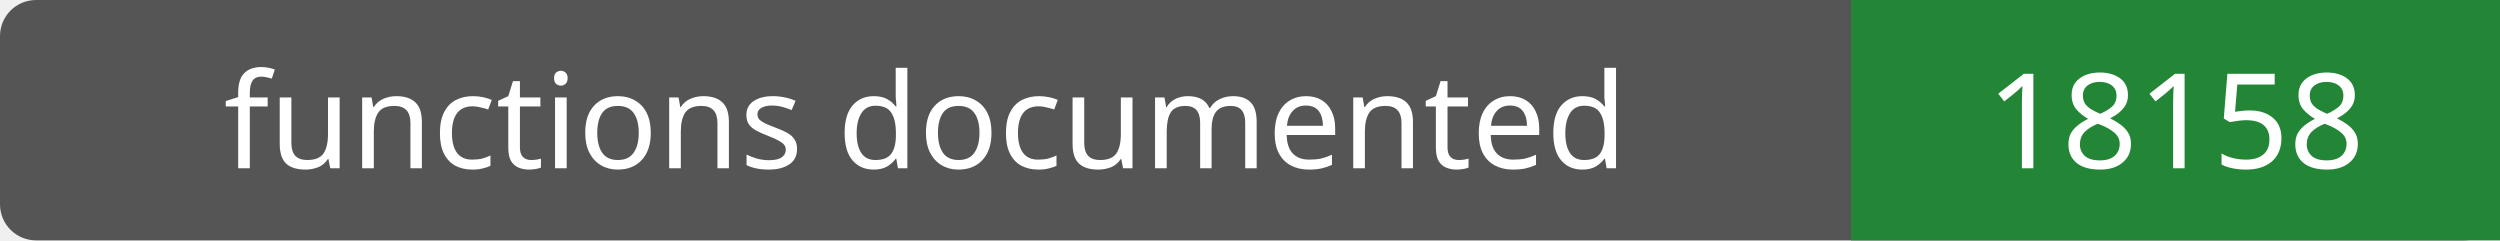
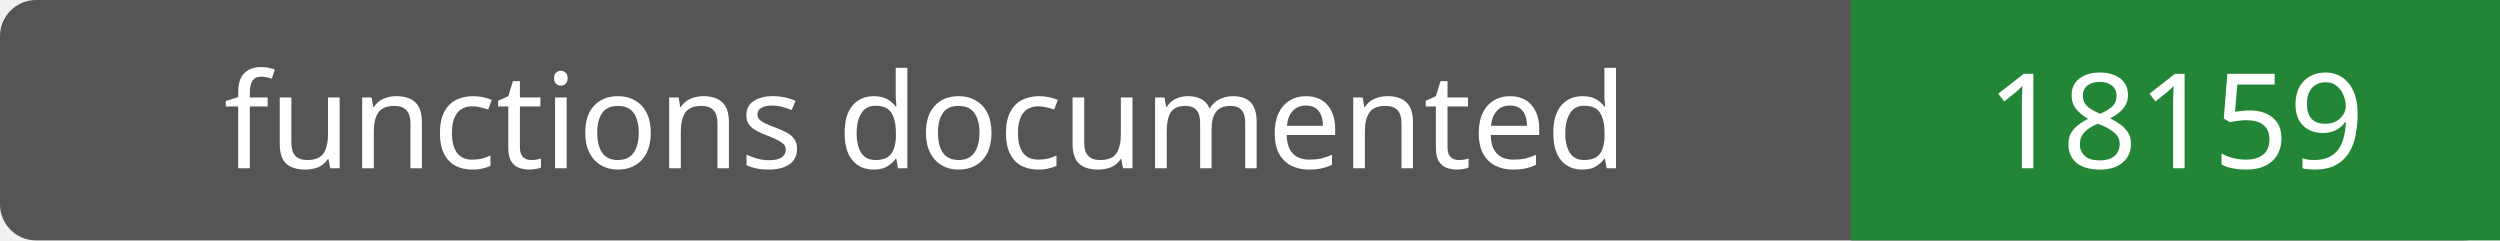
- <svg xmlns="http://www.w3.org/2000/svg" width="208" height="20" role="img" aria-label="functions documented: 18158">
+ <svg xmlns="http://www.w3.org/2000/svg" width="208" height="20" role="img" aria-label="functions documented: 18159">
  <rect width="208" height="20" rx="3" fill="#555" />
  <path fill="#238636" d="M154 0h54v20H154z" />
  <g fill="#fff" text-anchor="middle" font-family="Verdana,sans-serif" font-size="11">
    <text x="77.0" y="14">functions documented</text>
-     <text x="181.0" y="14">18158</text>
+     <text x="181.0" y="14">18159</text>
  </g>
</svg>
